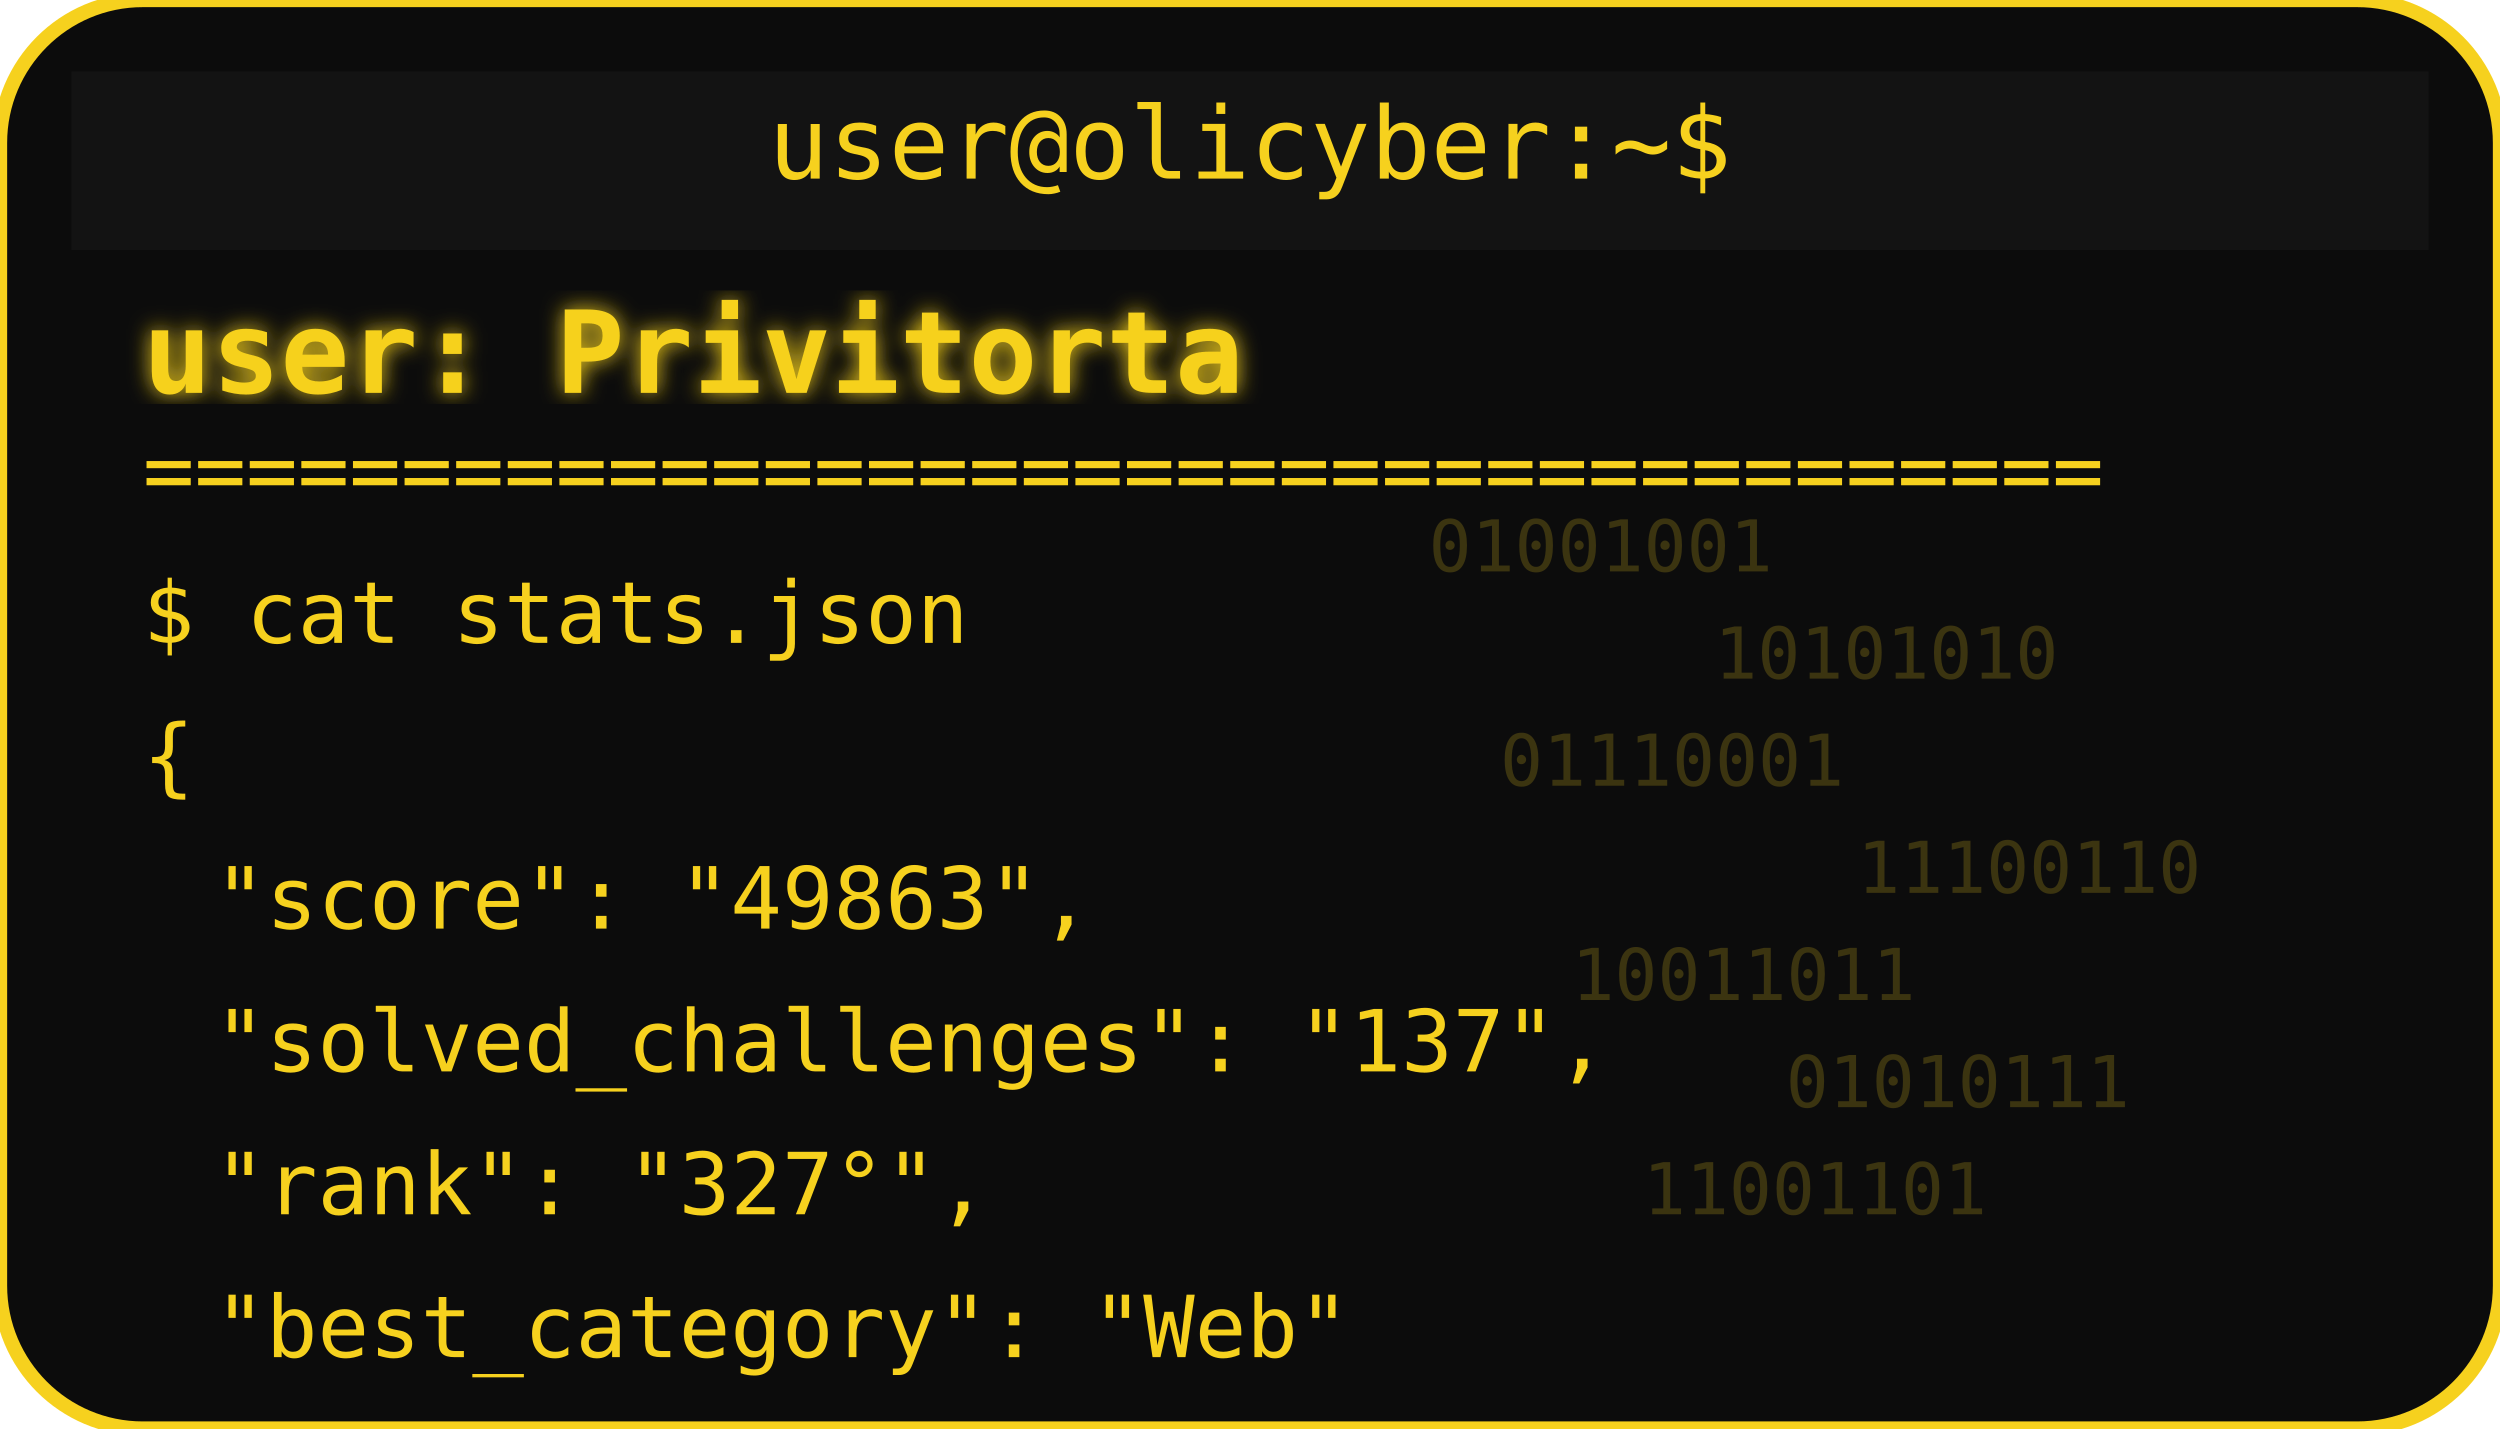
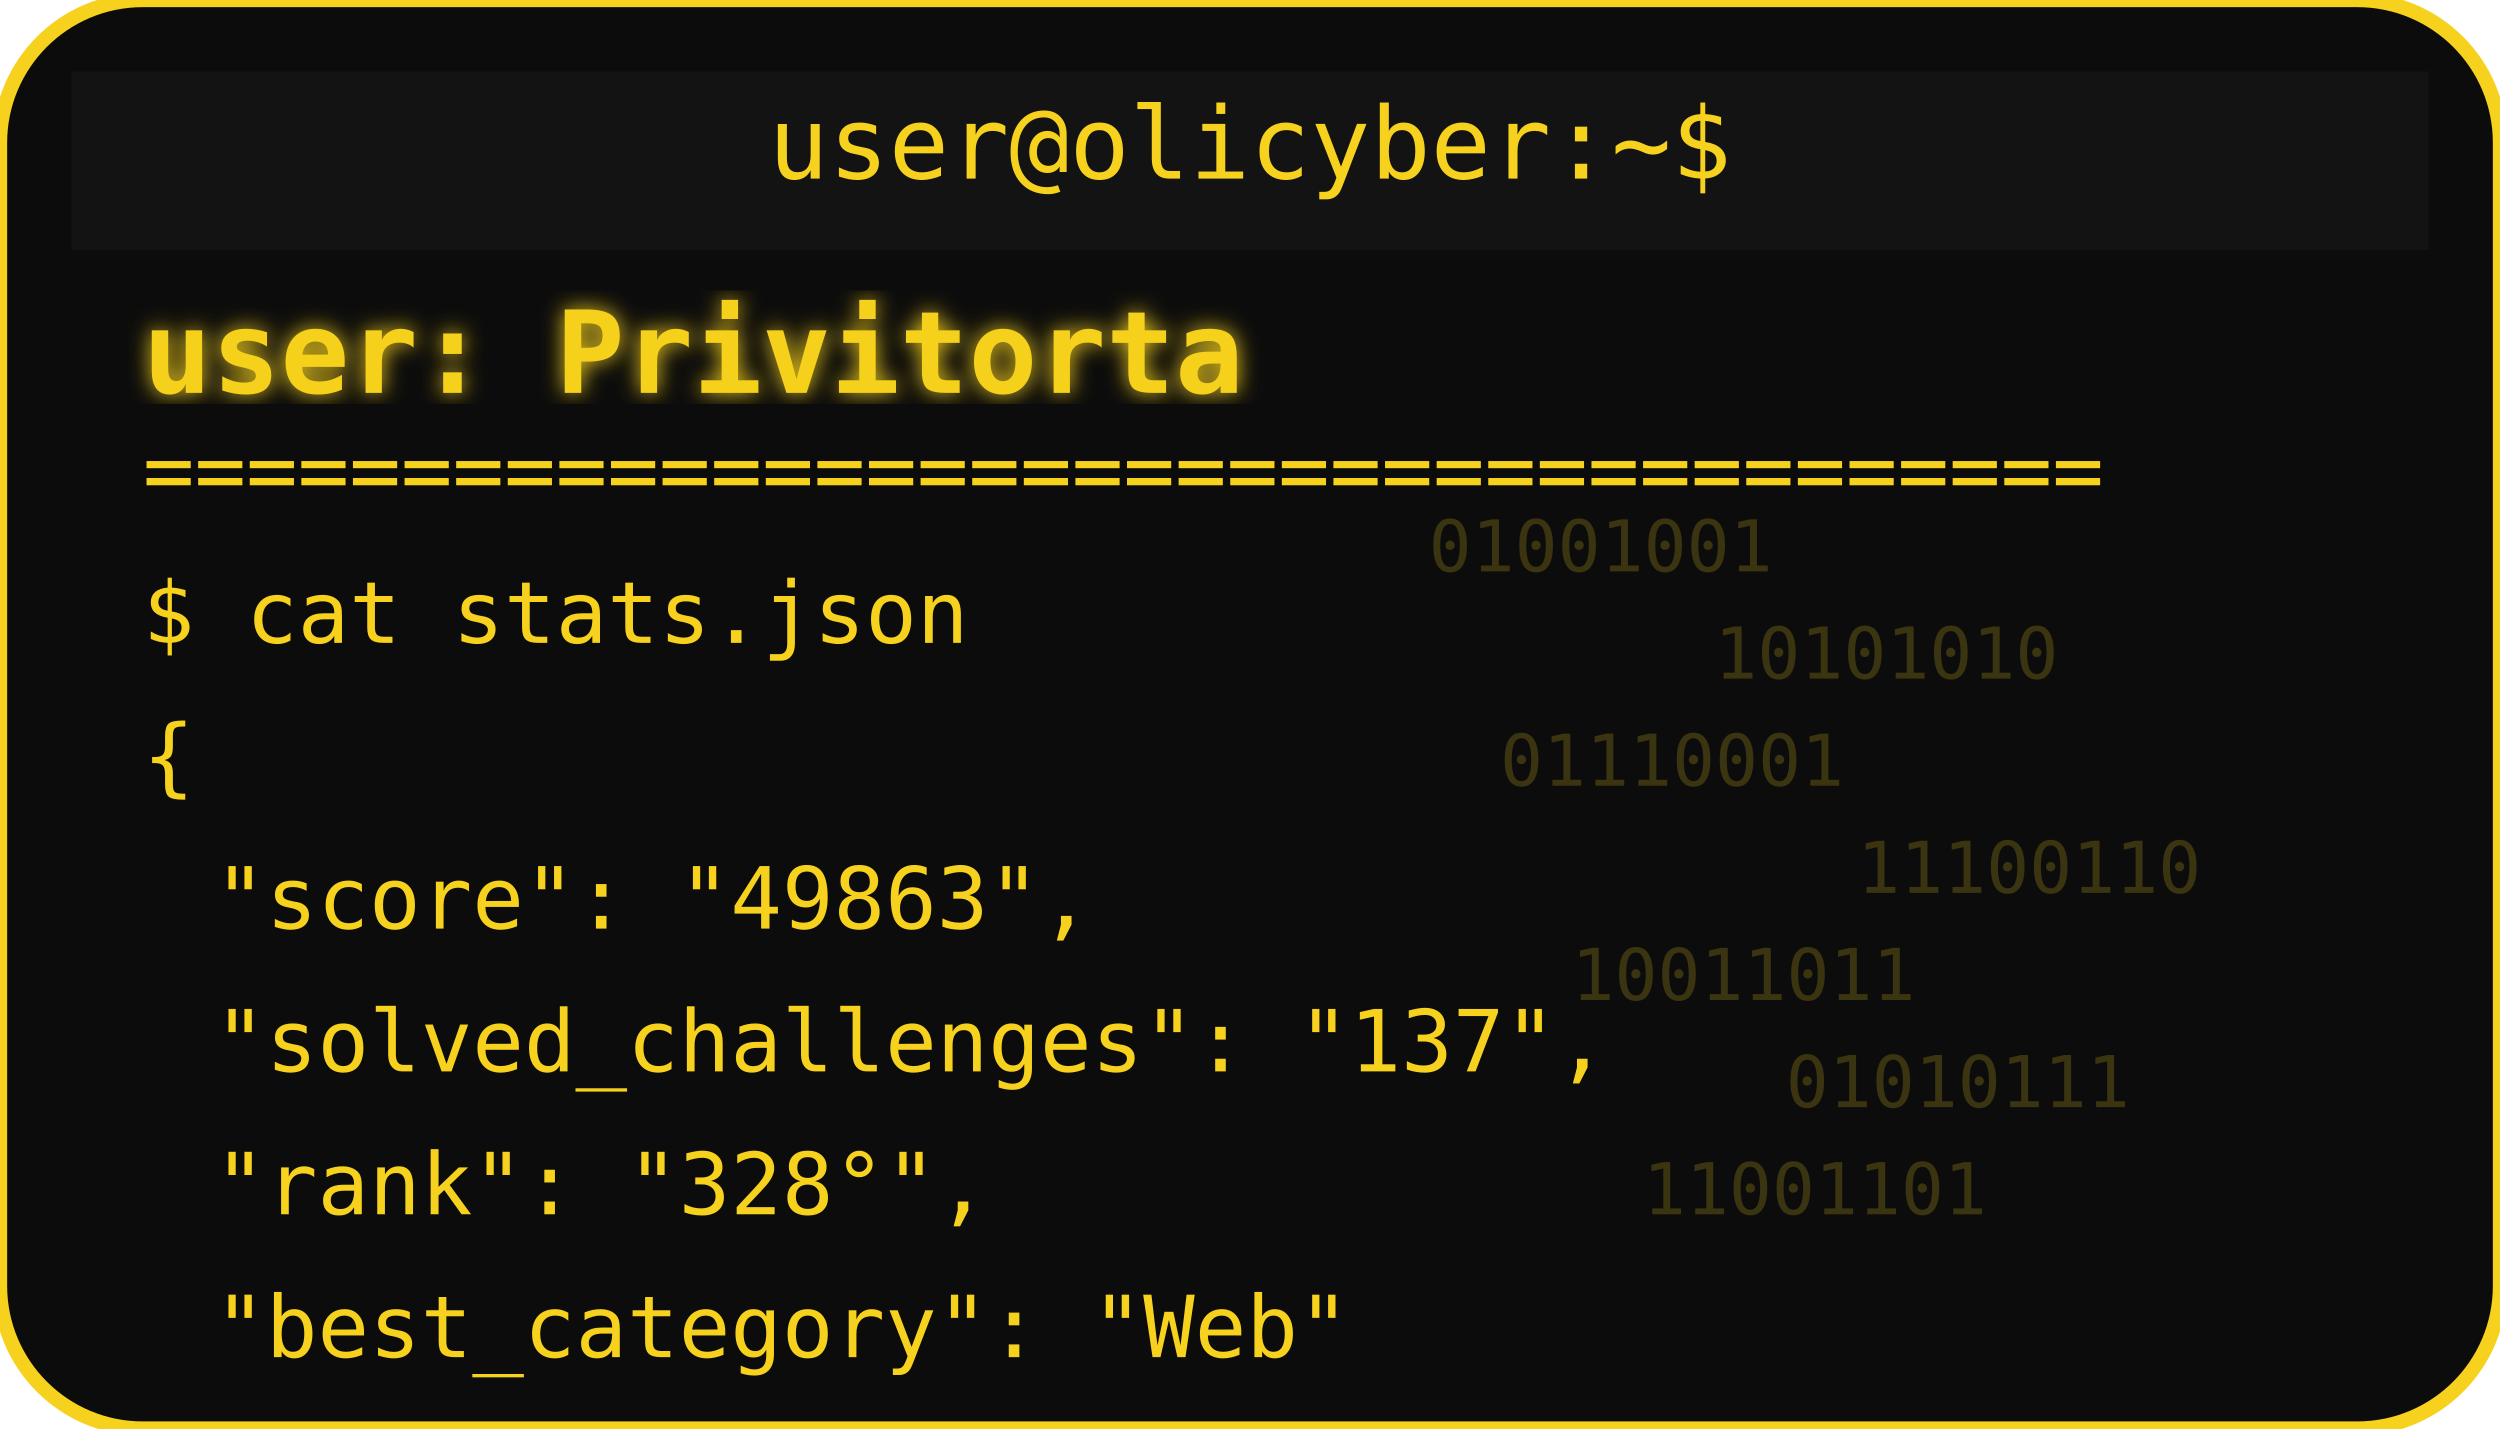
<svg xmlns="http://www.w3.org/2000/svg" width="350" height="200" viewBox="0 0 350 200">
  <defs>
    <filter id="matrixGlow">
      <feDropShadow dx="0" dy="0" stdDeviation="1.5" flood-color="#F6D11E" />
    </filter>
  </defs>
  <rect width="350" height="200" rx="20" fill="#0c0c0c" stroke="#F6D11E" stroke-width="2" />
  <rect x="10" y="10" width="330" height="25" rx="0" fill="#131313" />
  <text x="175" y="25" text-anchor="middle" font-family="monospace" font-size="14" fill="#F6D11E">user@olicyber:~$</text>
  <text x="20" y="55" font-family="monospace" font-weight="bold" font-size="16" fill="#F6D11E" filter="url(#matrixGlow)">user: Privitorta</text>
  <text x="20" y="70" font-family="monospace" font-size="12" fill="#F6D11E">======================================</text>
  <text x="20" y="90" font-family="monospace" font-size="12" fill="#F6D11E">$ cat stats.json</text>
  <text x="20" y="110" font-family="monospace" font-size="12" fill="#F6D11E">{</text>
  <text x="30" y="130" font-family="monospace" font-size="12" fill="#F6D11E"> "score": "49863",</text>
  <text x="30" y="150" font-family="monospace" font-size="12" fill="#F6D11E"> "solved_challenges": "137",</text>
-   <text x="30" y="170" font-family="monospace" font-size="12" fill="#F6D11E"> "rank": "327°",</text>
+   <text x="30" y="170" font-family="monospace" font-size="12" fill="#F6D11E"> "rank": "328°",</text>
  <text x="30" y="190" font-family="monospace" font-size="12" fill="#F6D11E"> "best_category": "Web"</text>
  <g opacity="0.2">
    <text x="200" y="80" font-family="monospace" font-size="10" fill="#F6D11E">01001001</text>
    <text x="240" y="95" font-family="monospace" font-size="10" fill="#F6D11E">10101010</text>
    <text x="210" y="110" font-family="monospace" font-size="10" fill="#F6D11E">01110001</text>
    <text x="260" y="125" font-family="monospace" font-size="10" fill="#F6D11E">11100110</text>
    <text x="220" y="140" font-family="monospace" font-size="10" fill="#F6D11E">10011011</text>
    <text x="250" y="155" font-family="monospace" font-size="10" fill="#F6D11E">01010111</text>
    <text x="230" y="170" font-family="monospace" font-size="10" fill="#F6D11E">11001101</text>
  </g>
</svg>
